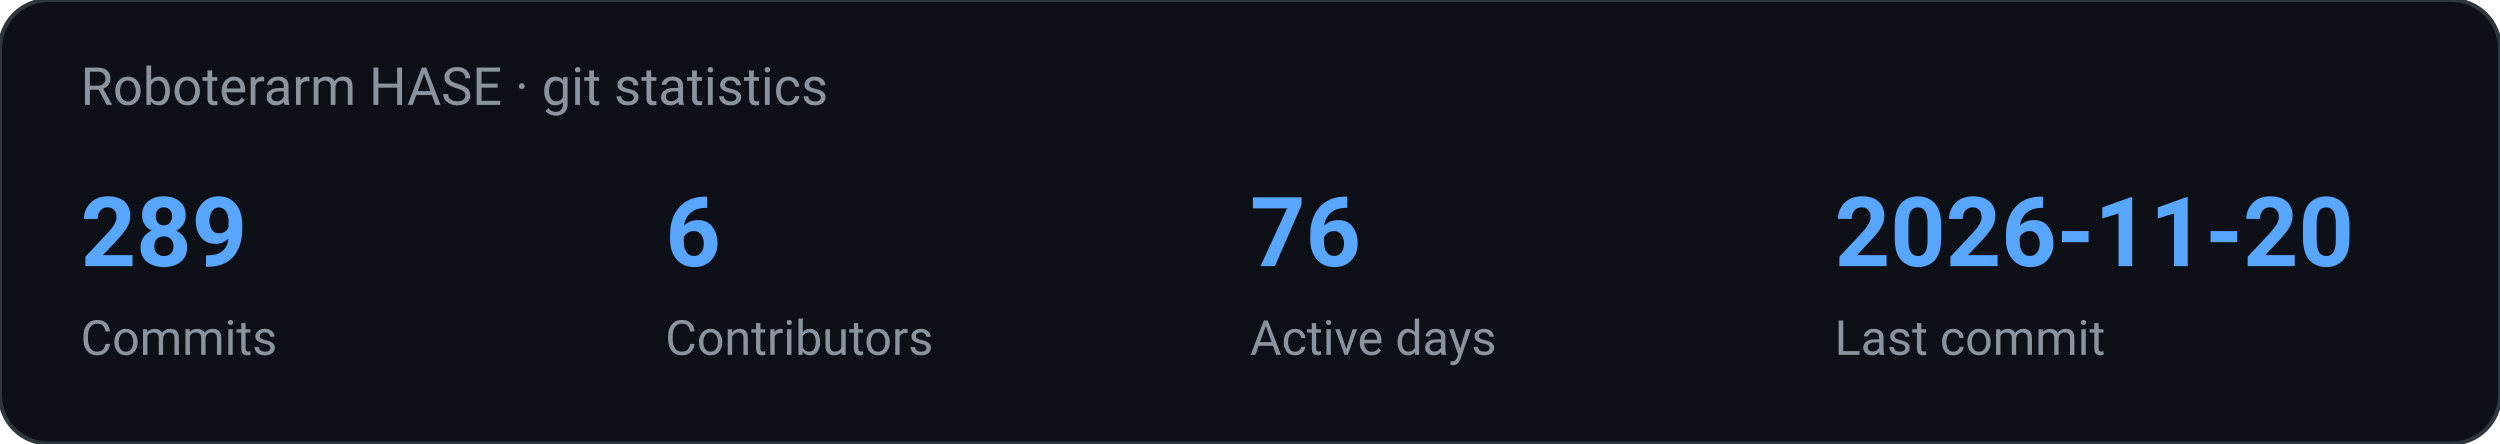
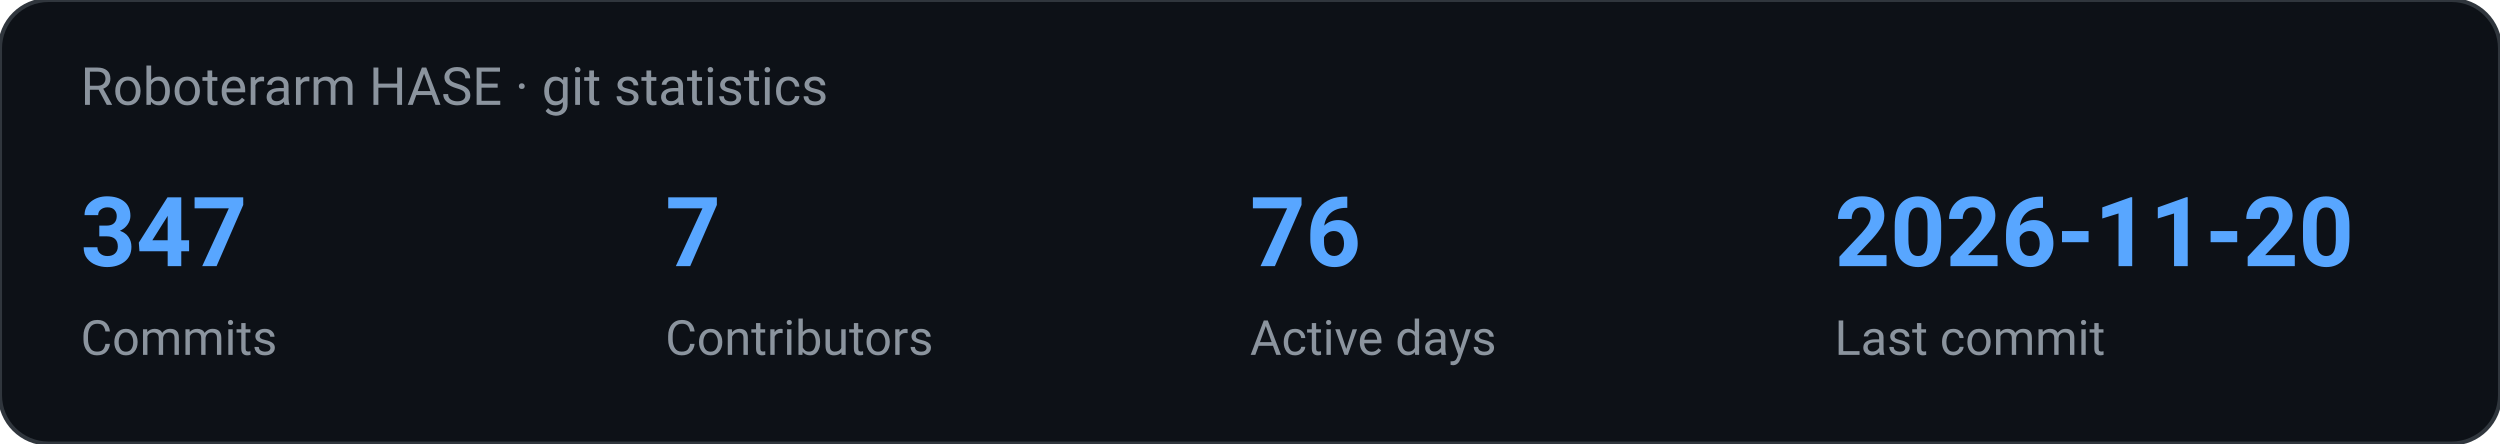
<svg xmlns="http://www.w3.org/2000/svg" width="620" height="110" viewBox="0 0 620 110" role="img" aria-label="Roboterarm HASE · git statistics">
  <rect width="620" height="110" rx="12" fill="#0d1117" stroke="#30363d" />
  <text x="20" y="26" fill="#8b949e" font-family="ui-sans-serif, system-ui, -apple-system, Segoe UI, Roboto, Helvetica, Arial, sans-serif" font-size="13">Roboterarm HASE · git statistics</text>
-   <text x="20.0" y="66.0" fill="#58a6ff" font-family="ui-sans-serif, system-ui, -apple-system, Segoe UI, Roboto, Helvetica, Arial, sans-serif" font-size="24" text-anchor="start" font-weight="700">289</text>
+   <text x="20.0" y="66.0" fill="#58a6ff" font-family="ui-sans-serif, system-ui, -apple-system, Segoe UI, Roboto, Helvetica, Arial, sans-serif" font-size="24" text-anchor="start" font-weight="700">347</text>
  <text x="20.0" y="88.0" fill="#8b949e" font-family="ui-sans-serif, system-ui, -apple-system, Segoe UI, Roboto, Helvetica, Arial, sans-serif" font-size="12" text-anchor="start" font-weight="400">Commits</text>
-   <text x="165.0" y="66.0" fill="#58a6ff" font-family="ui-sans-serif, system-ui, -apple-system, Segoe UI, Roboto, Helvetica, Arial, sans-serif" font-size="24" text-anchor="start" font-weight="700">6</text>
+   <text x="165.0" y="66.0" fill="#58a6ff" font-family="ui-sans-serif, system-ui, -apple-system, Segoe UI, Roboto, Helvetica, Arial, sans-serif" font-size="24" text-anchor="start" font-weight="700">7</text>
  <text x="165.0" y="88.0" fill="#8b949e" font-family="ui-sans-serif, system-ui, -apple-system, Segoe UI, Roboto, Helvetica, Arial, sans-serif" font-size="12" text-anchor="start" font-weight="400">Contributors</text>
  <text x="310.0" y="66.0" fill="#58a6ff" font-family="ui-sans-serif, system-ui, -apple-system, Segoe UI, Roboto, Helvetica, Arial, sans-serif" font-size="24" text-anchor="start" font-weight="700">76</text>
  <text x="310.0" y="88.0" fill="#8b949e" font-family="ui-sans-serif, system-ui, -apple-system, Segoe UI, Roboto, Helvetica, Arial, sans-serif" font-size="12" text-anchor="start" font-weight="400">Active days</text>
  <text x="455.0" y="66.0" fill="#58a6ff" font-family="ui-sans-serif, system-ui, -apple-system, Segoe UI, Roboto, Helvetica, Arial, sans-serif" font-size="24" text-anchor="start" font-weight="700">2026-11-20</text>
  <text x="455.0" y="88.0" fill="#8b949e" font-family="ui-sans-serif, system-ui, -apple-system, Segoe UI, Roboto, Helvetica, Arial, sans-serif" font-size="12" text-anchor="start" font-weight="400">Last commit</text>
</svg>
